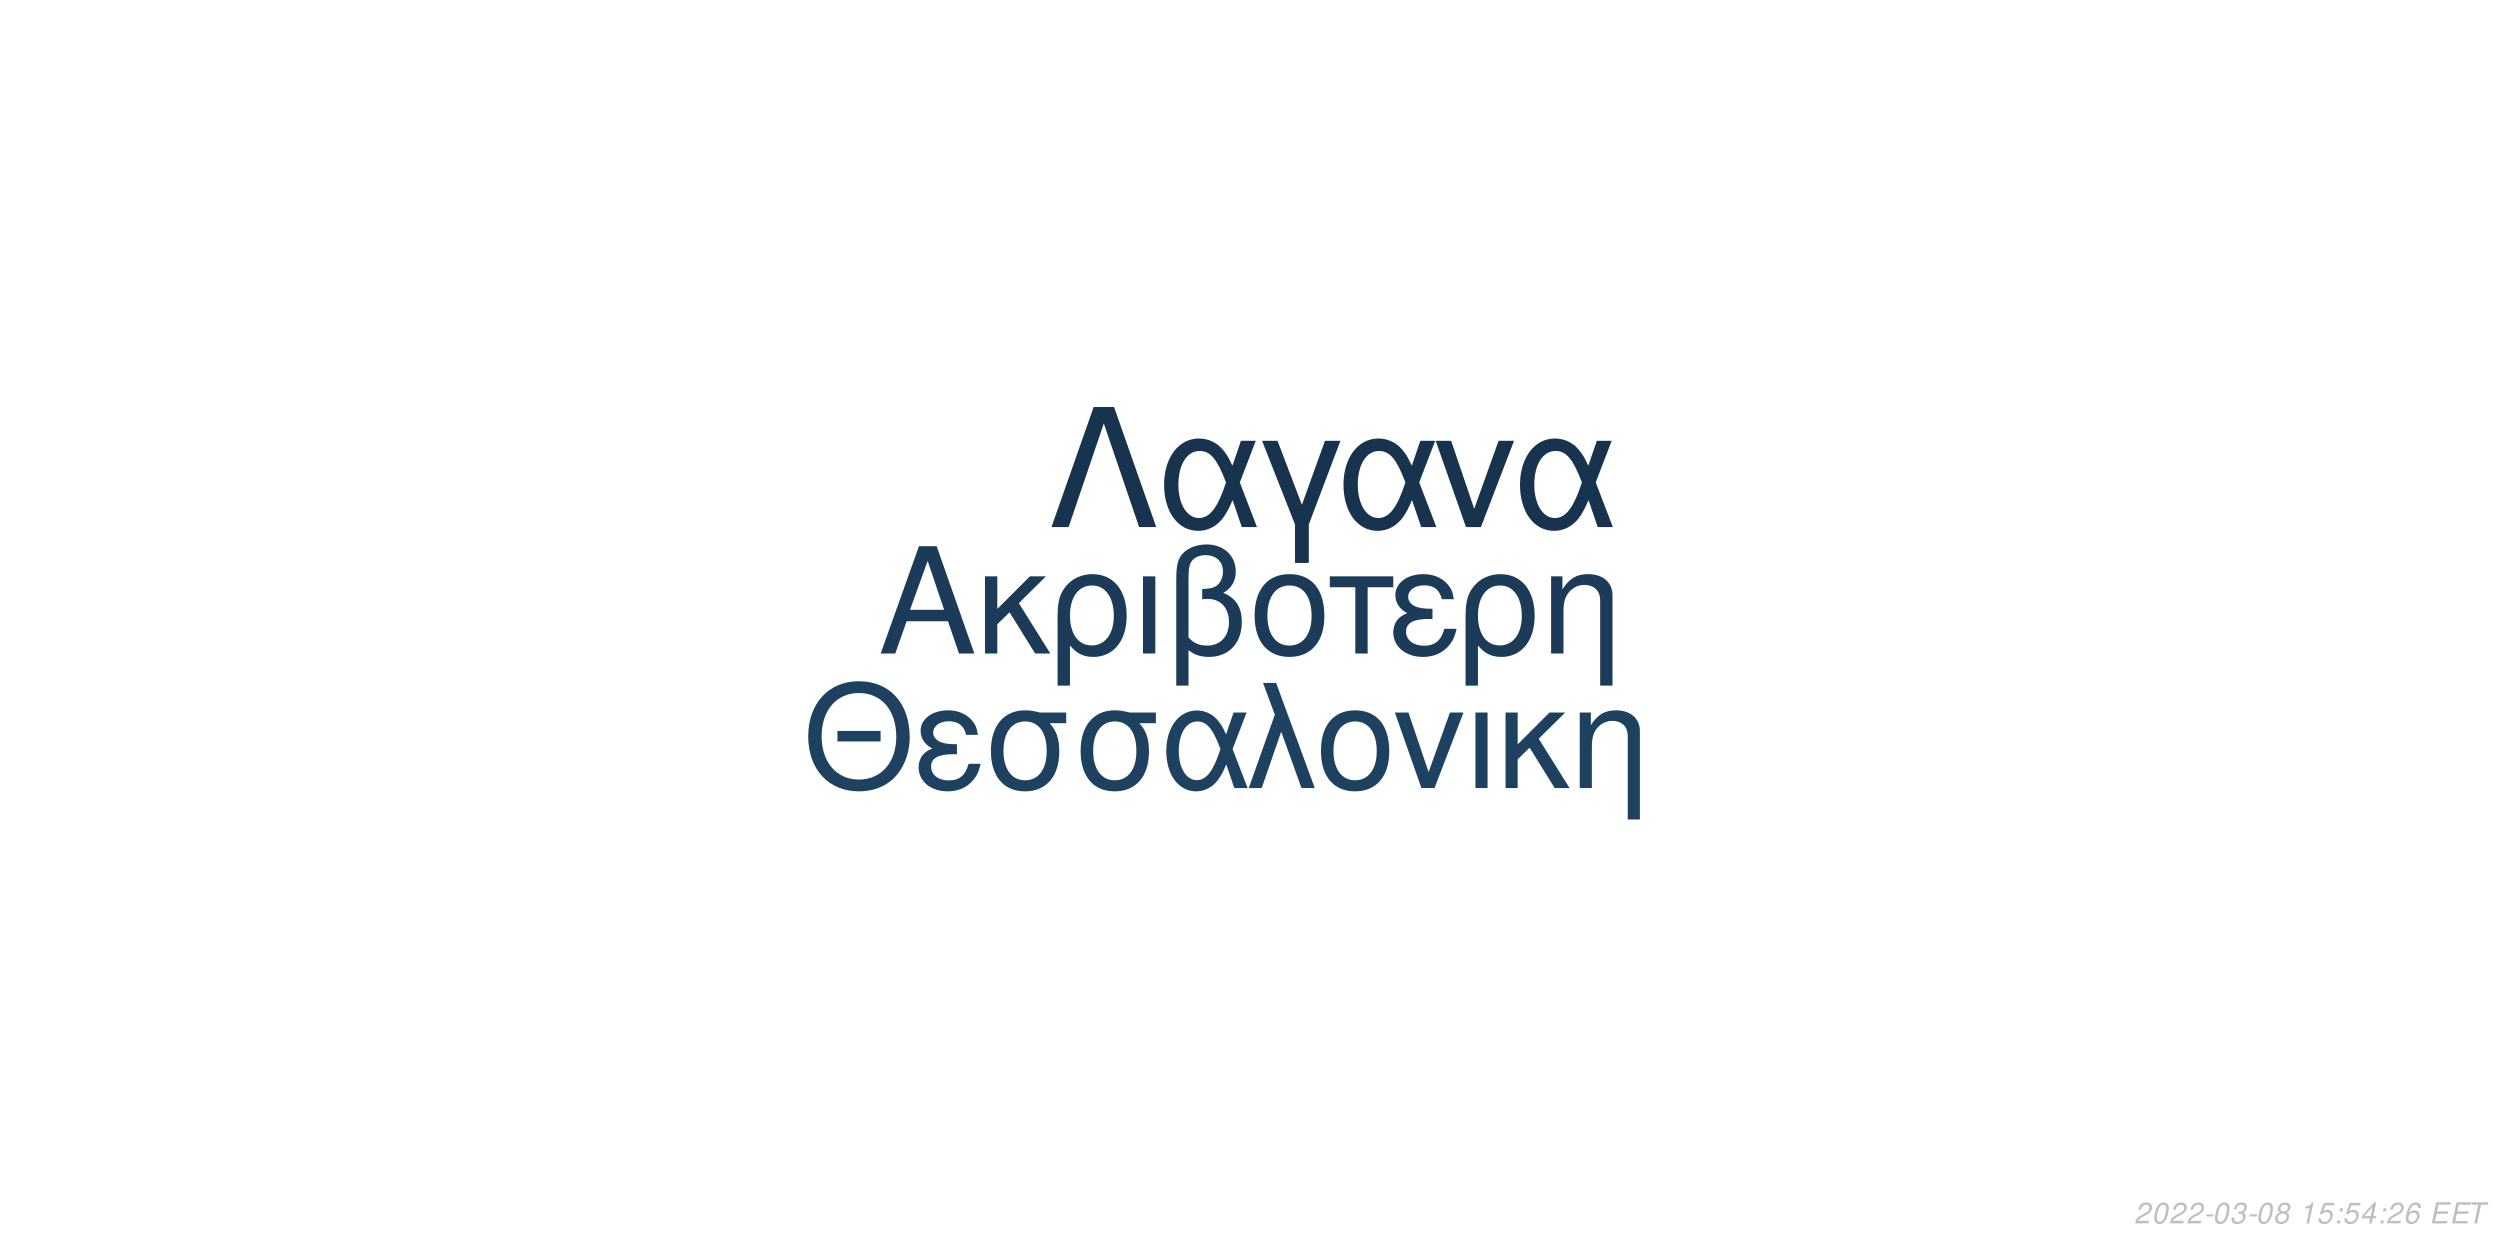
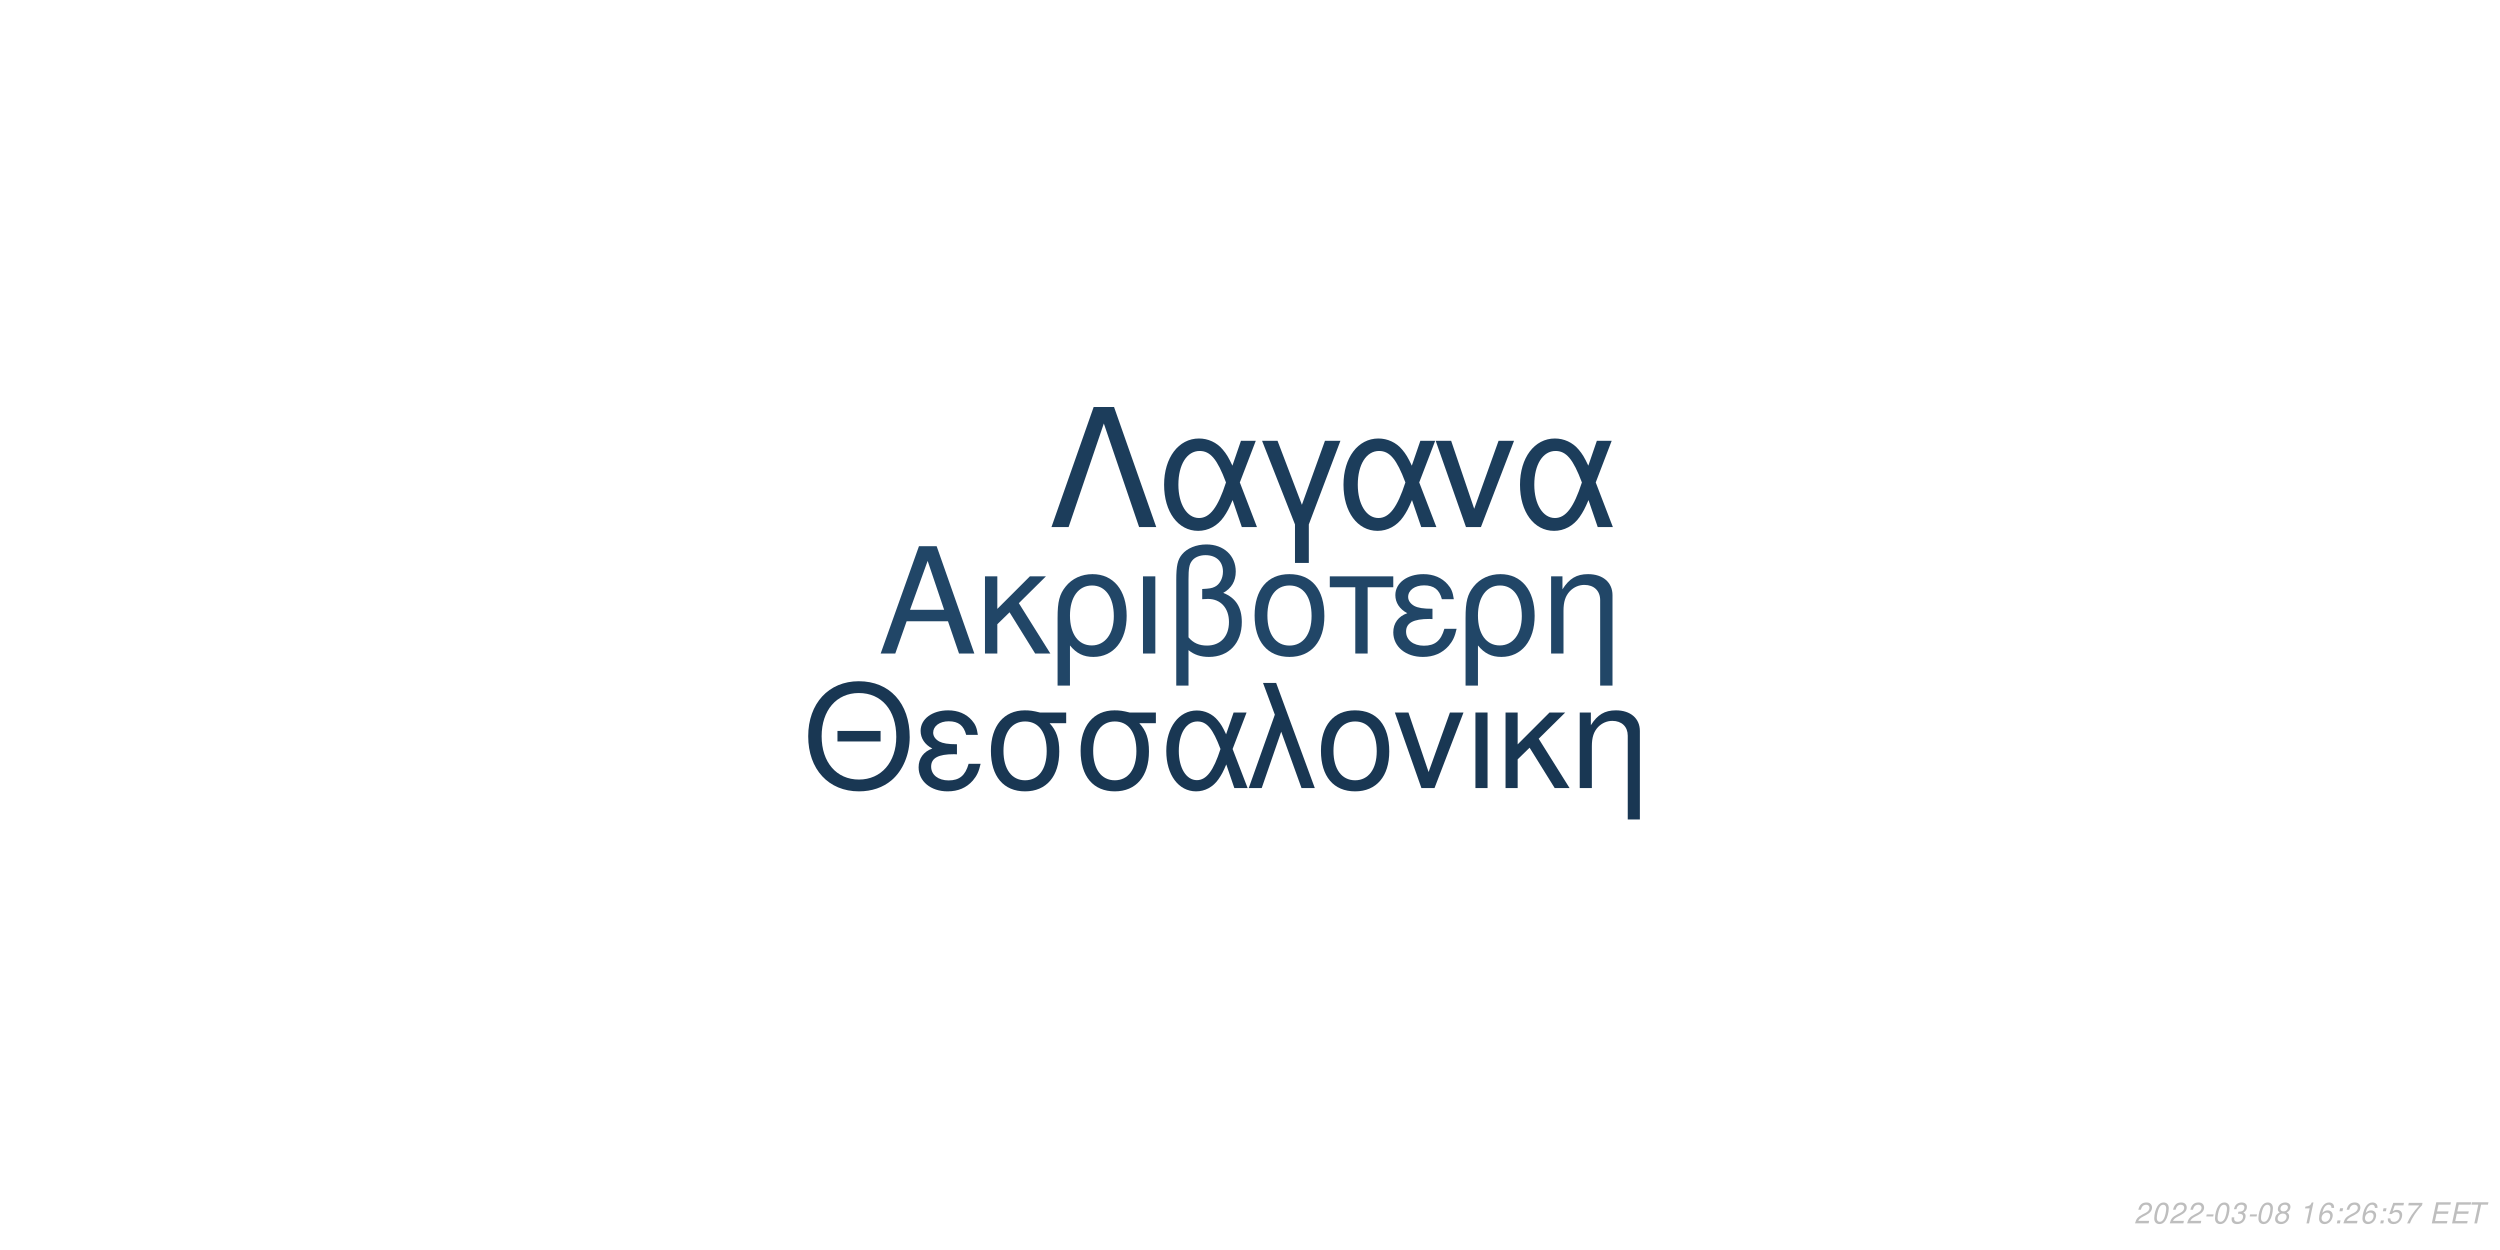
<svg xmlns="http://www.w3.org/2000/svg" xmlns:xlink="http://www.w3.org/1999/xlink" width="864pt" height="432pt" viewBox="0 0 864 432" version="1.1">
  <defs>
    <g>
      <symbol overflow="visible" id="glyph0-0">
        <path style="stroke:none;" d="" />
      </symbol>
      <symbol overflow="visible" id="glyph0-1">
        <path style="stroke:none;" d="M 24.125 -11.141 L 27.938 0 L 33.234 0 L 20.203 -37.094 L 14.094 -37.094 L 0.859 0 L 5.906 0 L 9.828 -11.141 Z M 22.797 -15.109 L 11 -15.109 L 17.094 -32.016 Z M 22.797 -15.109 " />
      </symbol>
      <symbol overflow="visible" id="glyph0-2">
        <path style="stroke:none;" d="M 7.172 -15.422 L 7.172 -26.672 L 2.906 -26.672 L 2.906 0 L 7.172 0 L 7.172 -10.125 L 11.406 -14.25 L 20.25 0 L 25.5 0 L 14.609 -17.406 L 23.969 -26.672 L 18.422 -26.672 Z M 7.172 -15.422 " />
      </symbol>
      <symbol overflow="visible" id="glyph0-3">
        <path style="stroke:none;" d="M 3 11.094 L 7.281 11.094 L 7.281 -2.797 C 9.516 -0.047 11.953 1.172 15.375 1.172 C 22.344 1.172 26.875 -4.422 26.875 -13.031 C 26.875 -21.891 22.297 -27.438 15.062 -27.438 C 11.297 -27.438 7.984 -25.906 5.797 -23.156 C 3.672 -20.516 3 -17.969 3 -12.359 Z M 14.906 -23.516 C 19.547 -23.516 22.438 -19.438 22.438 -12.922 C 22.438 -6.812 19.391 -2.797 14.812 -2.797 C 10.172 -2.797 7.281 -6.766 7.281 -13.125 C 7.281 -19.484 10.234 -23.516 14.906 -23.516 Z M 14.906 -23.516 " />
      </symbol>
      <symbol overflow="visible" id="glyph0-4">
        <path style="stroke:none;" d="M 3.516 0 L 7.781 0 L 7.781 -26.672 L 3.516 -26.672 Z M 3.516 0 " />
      </symbol>
      <symbol overflow="visible" id="glyph0-5">
        <path style="stroke:none;" d="M 4.016 11.094 L 8.25 11.094 L 8.25 -1.172 C 10.172 0.406 12.422 1.172 15.312 1.172 C 22.188 1.172 26.672 -3.609 26.672 -10.891 C 26.672 -15.984 24.578 -19.234 20.25 -20.969 C 23.109 -22.547 24.578 -25.031 24.578 -28.344 C 24.578 -33.844 20.406 -37.703 14.453 -37.703 C 10.938 -37.703 7.734 -36.391 6 -34.25 C 4.484 -32.422 4.016 -30.328 4.016 -25.391 Z M 8.25 -25.656 C 8.25 -29.359 8.5 -30.844 9.469 -32.062 C 10.375 -33.281 12.156 -34 14.094 -34 C 17.812 -34 20.156 -31.812 20.156 -28.297 C 20.156 -25.953 18.984 -23.812 17.297 -23.047 C 16.281 -22.547 15.469 -22.438 12.984 -22.297 L 12.984 -18.781 C 13.734 -18.828 14.344 -18.875 14.969 -18.875 C 19.344 -18.875 22.234 -15.719 22.234 -10.891 C 22.234 -5.906 19.281 -2.75 14.656 -2.75 C 11.953 -2.75 9.922 -3.609 8.25 -5.594 Z M 8.25 -25.656 " />
      </symbol>
      <symbol overflow="visible" id="glyph0-6">
        <path style="stroke:none;" d="M 14.094 -27.438 C 6.562 -27.438 2.094 -22.094 2.094 -13.125 C 2.094 -4.125 6.562 1.172 14.141 1.172 C 21.672 1.172 26.203 -4.172 26.203 -12.922 C 26.203 -22.188 21.828 -27.438 14.094 -27.438 Z M 14.141 -23.516 C 18.938 -23.516 21.781 -19.594 21.781 -12.984 C 21.781 -6.672 18.828 -2.75 14.141 -2.75 C 9.422 -2.75 6.516 -6.672 6.516 -13.125 C 6.516 -19.594 9.422 -23.516 14.141 -23.516 Z M 14.141 -23.516 " />
      </symbol>
      <symbol overflow="visible" id="glyph0-7">
        <path style="stroke:none;" d="M 7.891 0 L 12.156 0 L 12.156 -22.906 L 21.016 -22.906 L 21.016 -26.672 L -0.922 -26.672 L -0.922 -22.906 L 7.891 -22.906 Z M 7.891 0 " />
      </symbol>
      <symbol overflow="visible" id="glyph0-8">
        <path style="stroke:none;" d="M 14.562 -15.469 C 11.344 -15.469 9.562 -15.781 8.297 -16.438 C 6.922 -17.203 6.156 -18.328 6.156 -19.547 C 6.156 -21.891 8.453 -23.562 11.656 -23.562 C 15.062 -23.562 16.953 -22.094 17.812 -18.781 L 21.938 -18.781 C 21.578 -21.266 21.062 -22.5 19.797 -23.922 C 17.812 -26.203 14.906 -27.438 11.453 -27.438 C 5.797 -27.438 1.734 -24.375 1.734 -20.203 C 1.734 -17.609 3.156 -15.375 5.859 -13.938 C 2.797 -12.875 1.016 -10.484 1.016 -7.328 C 1.016 -2.391 5.297 1.172 11.25 1.172 C 14.969 1.172 17.906 -0.109 20.156 -2.641 C 21.578 -4.328 22.297 -5.797 22.906 -8.547 L 18.672 -8.547 C 17.5 -4.422 15.422 -2.703 11.609 -2.703 C 7.938 -2.703 5.438 -4.688 5.438 -7.578 C 5.438 -10.578 7.938 -11.953 13.484 -11.953 C 13.641 -11.953 14.094 -11.953 14.562 -11.906 Z M 14.562 -15.469 " />
      </symbol>
      <symbol overflow="visible" id="glyph0-9">
        <path style="stroke:none;" d="M 3.562 -26.672 L 3.562 0 L 7.844 0 L 7.844 -14.703 C 7.844 -17.906 8.5 -19.891 10.031 -21.531 C 11.406 -22.953 13.188 -23.719 15.062 -23.719 C 18.375 -23.719 20.516 -21.672 20.516 -18.469 L 20.516 11.094 L 24.781 11.094 L 24.781 -20.156 C 24.781 -24.578 21.469 -27.438 16.328 -27.438 C 12.359 -27.438 9.828 -25.906 7.484 -22.188 L 7.484 -26.672 Z M 3.562 -26.672 " />
      </symbol>
      <symbol overflow="visible" id="glyph1-0">
        <path style="stroke:none;" d="" />
      </symbol>
      <symbol overflow="visible" id="glyph1-1">
        <path style="stroke:none;" d="M 26.859 -19.734 L 11.953 -19.734 L 11.953 -16.094 L 26.859 -16.094 Z M 19.328 -36.922 C 8.922 -36.922 1.844 -29.25 1.844 -17.891 C 1.844 -6.484 8.875 1.141 19.391 1.141 C 23.812 1.141 27.703 -0.203 30.641 -2.688 C 34.578 -6.031 36.922 -11.656 36.922 -17.594 C 36.922 -29.297 30 -36.922 19.328 -36.922 Z M 19.328 -32.844 C 27.203 -32.844 32.281 -26.906 32.281 -17.688 C 32.281 -8.922 27.062 -2.938 19.391 -2.938 C 11.609 -2.938 6.484 -8.922 6.484 -17.891 C 6.484 -26.859 11.609 -32.844 19.328 -32.844 Z M 19.328 -32.844 " />
      </symbol>
      <symbol overflow="visible" id="glyph1-2">
        <path style="stroke:none;" d="M 14.25 -15.141 C 11.109 -15.141 9.375 -15.453 8.125 -16.094 C 6.781 -16.844 6.031 -17.938 6.031 -19.141 C 6.031 -21.422 8.266 -23.078 11.406 -23.078 C 14.75 -23.078 16.594 -21.625 17.438 -18.391 L 21.469 -18.391 C 21.125 -20.828 20.625 -22.031 19.391 -23.422 C 17.438 -25.656 14.594 -26.859 11.219 -26.859 C 5.688 -26.859 1.688 -23.875 1.688 -19.781 C 1.688 -17.234 3.094 -15.047 5.734 -13.656 C 2.734 -12.609 1 -10.266 1 -7.172 C 1 -2.344 5.188 1.141 11.016 1.141 C 14.656 1.141 17.547 -0.094 19.734 -2.594 C 21.125 -4.234 21.828 -5.688 22.422 -8.375 L 18.281 -8.375 C 17.141 -4.328 15.094 -2.641 11.359 -2.641 C 7.766 -2.641 5.328 -4.578 5.328 -7.422 C 5.328 -10.359 7.766 -11.703 13.203 -11.703 C 13.359 -11.703 13.797 -11.703 14.25 -11.656 Z M 14.25 -15.141 " />
      </symbol>
      <symbol overflow="visible" id="glyph1-3">
        <path style="stroke:none;" d="M 29 -26.109 L 19.938 -26.109 C 17.594 -26.703 16.438 -26.859 14.703 -26.859 C 7.469 -26.859 2.984 -21.469 2.984 -12.859 C 2.984 -4.031 7.375 1.141 14.797 1.141 C 22.172 1.141 26.609 -4.078 26.609 -12.656 C 26.609 -17.047 25.656 -19.828 23.266 -22.422 L 29 -22.422 Z M 14.797 -23.016 C 19.531 -23.016 22.266 -19.234 22.266 -12.75 C 22.266 -6.531 19.438 -2.688 14.797 -2.688 C 10.172 -2.688 7.328 -6.531 7.328 -12.859 C 7.328 -19.188 10.172 -23.016 14.797 -23.016 Z M 14.797 -23.016 " />
      </symbol>
      <symbol overflow="visible" id="glyph1-4">
        <path style="stroke:none;" d="M 29.344 -26.109 L 24.859 -26.109 L 22.266 -18.578 C 21.125 -21.031 20.484 -22.125 19.328 -23.469 C 17.547 -25.609 14.906 -26.812 12.156 -26.812 C 5.984 -26.812 1.594 -20.984 1.594 -12.812 C 1.594 -4.578 5.828 1.141 11.906 1.141 C 14.953 1.141 17.734 -0.344 19.625 -3.047 C 20.672 -4.531 21.281 -5.688 22.328 -8.172 L 25.109 0 L 29.703 0 L 24.516 -13.5 Z M 20.328 -13.5 C 17.891 -5.922 15.453 -2.734 12.156 -2.734 C 8.516 -2.734 5.922 -6.922 5.922 -12.812 C 5.922 -18.938 8.516 -23.016 12.359 -23.016 C 15.594 -23.016 17.688 -20.531 20.328 -13.5 Z M 20.328 -13.5 " />
      </symbol>
      <symbol overflow="visible" id="glyph1-5">
        <path style="stroke:none;" d="M 1.094 0 L 5.578 0 L 12.312 -19.484 L 19.328 0 L 23.922 0 L 10.562 -36.328 L 6.031 -36.328 L 10.109 -25.359 Z M 1.094 0 " />
      </symbol>
      <symbol overflow="visible" id="glyph1-6">
        <path style="stroke:none;" d="M 13.797 -26.859 C 6.422 -26.859 2.047 -21.625 2.047 -12.859 C 2.047 -4.031 6.422 1.141 13.859 1.141 C 21.234 1.141 25.656 -4.078 25.656 -12.656 C 25.656 -21.719 21.375 -26.859 13.797 -26.859 Z M 13.859 -23.016 C 18.531 -23.016 21.328 -19.188 21.328 -12.703 C 21.328 -6.531 18.438 -2.688 13.859 -2.688 C 9.219 -2.688 6.375 -6.531 6.375 -12.859 C 6.375 -19.188 9.219 -23.016 13.859 -23.016 Z M 13.859 -23.016 " />
      </symbol>
      <symbol overflow="visible" id="glyph1-7">
        <path style="stroke:none;" d="M 14.297 0 L 24.312 -26.109 L 19.625 -26.109 L 12.25 -5.531 L 5.281 -26.109 L 0.594 -26.109 L 9.766 0 Z M 14.297 0 " />
      </symbol>
      <symbol overflow="visible" id="glyph1-8">
        <path style="stroke:none;" d="M 3.438 0 L 7.625 0 L 7.625 -26.109 L 3.438 -26.109 Z M 3.438 0 " />
      </symbol>
      <symbol overflow="visible" id="glyph1-9">
        <path style="stroke:none;" d="M 7.031 -15.094 L 7.031 -26.109 L 2.844 -26.109 L 2.844 0 L 7.031 0 L 7.031 -9.922 L 11.156 -13.953 L 19.828 0 L 24.969 0 L 14.297 -17.047 L 23.469 -26.109 L 18.031 -26.109 Z M 7.031 -15.094 " />
      </symbol>
      <symbol overflow="visible" id="glyph1-10">
        <path style="stroke:none;" d="M 3.484 -26.109 L 3.484 0 L 7.672 0 L 7.672 -14.406 C 7.672 -17.547 8.328 -19.484 9.812 -21.078 C 11.156 -22.469 12.906 -23.219 14.75 -23.219 C 17.984 -23.219 20.078 -21.234 20.078 -18.094 L 20.078 10.859 L 24.266 10.859 L 24.266 -19.734 C 24.266 -24.062 21.031 -26.859 16 -26.859 C 12.109 -26.859 9.609 -25.359 7.328 -21.719 L 7.328 -26.109 Z M 3.484 -26.109 " />
      </symbol>
      <symbol overflow="visible" id="glyph2-0">
        <path style="stroke:none;" d="" />
      </symbol>
      <symbol overflow="visible" id="glyph2-1">
        <path style="stroke:none;" d="M 22.531 -41.484 L 15.484 -41.484 L 0.906 0 L 6.828 0 L 19 -35.797 L 31.188 0 L 37.109 0 Z M 22.531 -41.484 " />
      </symbol>
      <symbol overflow="visible" id="glyph2-2">
        <path style="stroke:none;" d="M 33.516 -29.812 L 28.391 -29.812 L 25.438 -21.219 C 24.125 -24.016 23.391 -25.266 22.078 -26.797 C 20.031 -29.25 17.016 -30.609 13.891 -30.609 C 6.828 -30.609 1.828 -23.953 1.828 -14.625 C 1.828 -5.234 6.656 1.312 13.594 1.312 C 17.078 1.312 20.266 -0.391 22.422 -3.469 C 23.609 -5.172 24.297 -6.484 25.5 -9.328 L 28.688 0 L 33.922 0 L 28 -15.422 Z M 23.219 -15.422 C 20.422 -6.766 17.641 -3.125 13.891 -3.125 C 9.734 -3.125 6.766 -7.906 6.766 -14.625 C 6.766 -21.625 9.734 -26.297 14.109 -26.297 C 17.812 -26.297 20.203 -23.453 23.219 -15.422 Z M 23.219 -15.422 " />
      </symbol>
      <symbol overflow="visible" id="glyph2-3">
        <path style="stroke:none;" d="M 12.062 12.406 L 16.844 12.406 L 16.844 -0.906 L 27.766 -29.812 L 22.422 -29.812 L 14.453 -7.688 L 6.031 -29.812 L 0.688 -29.812 L 12.062 -0.906 Z M 12.062 12.406 " />
      </symbol>
      <symbol overflow="visible" id="glyph2-4">
        <path style="stroke:none;" d="M 16.328 0 L 27.766 -29.812 L 22.422 -29.812 L 14 -6.312 L 6.031 -29.812 L 0.688 -29.812 L 11.156 0 Z M 16.328 0 " />
      </symbol>
      <symbol overflow="visible" id="glyph3-0">
        <path style="stroke:none;" d="" />
      </symbol>
      <symbol overflow="visible" id="glyph3-1">
        <path style="stroke:none;" d="M 5.234 -0.875 L 1.469 -0.875 C 1.641 -1.375 2.203 -1.891 3.109 -2.344 L 4.234 -2.938 C 5.562 -3.625 6.219 -4.469 6.219 -5.484 C 6.219 -5.938 6.062 -6.359 5.797 -6.656 C 5.469 -7.047 4.984 -7.234 4.312 -7.234 C 2.766 -7.234 1.891 -6.453 1.484 -4.734 L 2.375 -4.734 C 2.484 -5.188 2.609 -5.484 2.797 -5.75 C 3.094 -6.203 3.609 -6.453 4.188 -6.453 C 4.891 -6.453 5.344 -6.031 5.344 -5.375 C 5.344 -4.703 4.859 -4.094 4.016 -3.656 L 2.984 -3.125 C 1.234 -2.188 0.797 -1.656 0.344 -0.016 L 5.047 -0.016 Z M 5.234 -0.875 " />
      </symbol>
      <symbol overflow="visible" id="glyph3-2">
        <path style="stroke:none;" d="M 4.203 -7.234 C 3.375 -7.234 2.688 -6.812 2.125 -5.984 C 1.484 -5.047 0.984 -3.188 0.984 -1.734 C 0.984 -1.109 1.172 -0.562 1.484 -0.266 C 1.797 0.047 2.281 0.234 2.766 0.234 C 3.625 0.234 4.281 -0.156 4.859 -1.016 C 5.516 -1.953 6 -3.797 6 -5.266 C 6 -6.5 5.328 -7.234 4.203 -7.234 Z M 4.094 -6.453 C 4.734 -6.453 5.125 -5.984 5.125 -5.156 C 5.125 -4.203 4.781 -2.625 4.406 -1.812 C 3.984 -0.938 3.516 -0.547 2.875 -0.547 C 2.25 -0.547 1.875 -1.031 1.875 -1.828 C 1.875 -2.797 2.203 -4.344 2.594 -5.203 C 2.984 -6.047 3.453 -6.453 4.094 -6.453 Z M 4.094 -6.453 " />
      </symbol>
      <symbol overflow="visible" id="glyph3-3">
        <path style="stroke:none;" d="M 3.516 -3.125 L 1.125 -3.125 L 0.969 -2.406 L 3.359 -2.406 Z M 3.516 -3.125 " />
      </symbol>
      <symbol overflow="visible" id="glyph3-4">
        <path style="stroke:none;" d="M 2.922 -3.312 C 3.125 -3.344 3.234 -3.344 3.375 -3.344 C 4.203 -3.344 4.688 -3 4.688 -2.406 C 4.688 -1.312 3.906 -0.547 2.781 -0.547 C 2.047 -0.547 1.594 -0.938 1.594 -1.562 C 1.594 -1.719 1.609 -1.844 1.656 -2.094 L 0.766 -2.094 C 0.734 -1.797 0.719 -1.641 0.719 -1.469 C 0.719 -0.375 1.406 0.234 2.641 0.234 C 3.547 0.234 4.297 -0.078 4.812 -0.656 C 5.266 -1.156 5.562 -1.875 5.562 -2.547 C 5.562 -3.125 5.344 -3.453 4.797 -3.734 C 5.641 -4.234 6.016 -4.844 6.016 -5.734 C 6.016 -6.656 5.312 -7.234 4.203 -7.234 C 3.375 -7.234 2.672 -6.938 2.188 -6.375 C 1.891 -6.031 1.703 -5.641 1.516 -4.906 L 2.391 -4.906 C 2.5 -5.359 2.594 -5.594 2.734 -5.812 C 3.047 -6.234 3.516 -6.453 4.078 -6.453 C 4.734 -6.453 5.141 -6.125 5.141 -5.578 C 5.141 -5.188 5.016 -4.797 4.797 -4.547 C 4.516 -4.234 4 -4.062 3.266 -4.062 L 3.078 -4.062 Z M 2.922 -3.312 " />
      </symbol>
      <symbol overflow="visible" id="glyph3-5">
        <path style="stroke:none;" d="M 4.766 -3.797 C 5.078 -3.969 5.234 -4.078 5.438 -4.234 C 5.812 -4.594 6.062 -5.172 6.062 -5.734 C 6.062 -6.625 5.344 -7.234 4.266 -7.234 C 2.812 -7.234 1.703 -6.219 1.703 -4.875 C 1.703 -4.406 1.875 -4.125 2.359 -3.812 C 1.297 -3.312 0.75 -2.516 0.75 -1.469 C 0.75 -0.438 1.547 0.234 2.812 0.234 C 3.656 0.234 4.359 -0.094 4.938 -0.734 C 5.359 -1.234 5.609 -1.859 5.609 -2.438 C 5.609 -3.047 5.312 -3.516 4.766 -3.797 Z M 4.109 -6.453 C 4.797 -6.453 5.188 -6.125 5.188 -5.578 C 5.188 -5.266 5.062 -4.922 4.859 -4.672 C 4.562 -4.312 4.188 -4.156 3.656 -4.156 C 2.984 -4.156 2.594 -4.453 2.594 -4.984 C 2.594 -5.859 3.203 -6.453 4.109 -6.453 Z M 3.453 -3.406 C 4.234 -3.406 4.734 -2.984 4.734 -2.312 C 4.734 -1.312 3.922 -0.547 2.875 -0.547 C 2.125 -0.547 1.625 -0.969 1.625 -1.625 C 1.625 -2.609 2.438 -3.406 3.453 -3.406 Z M 3.453 -3.406 " />
      </symbol>
      <symbol overflow="visible" id="glyph3-6">
        <path style="stroke:none;" d="" />
      </symbol>
      <symbol overflow="visible" id="glyph3-7">
        <path style="stroke:none;" d="M 3.703 -5.188 L 2.594 0 L 3.469 0 L 5.016 -7.234 L 4.438 -7.234 C 3.906 -6.156 3.688 -6.016 2.234 -5.812 L 2.109 -5.188 Z M 3.703 -5.188 " />
      </symbol>
      <symbol overflow="visible" id="glyph3-8">
-         <path style="stroke:none;" d="M 6.297 -7.094 L 2.594 -7.094 L 1.234 -3.234 L 2.047 -3.234 C 2.656 -3.766 2.938 -3.906 3.531 -3.906 C 4.328 -3.906 4.797 -3.453 4.797 -2.688 C 4.797 -1.438 3.969 -0.547 2.828 -0.547 C 2.031 -0.547 1.609 -0.938 1.578 -1.734 L 0.703 -1.734 L 0.703 -1.516 C 0.703 -0.938 0.844 -0.547 1.188 -0.266 C 1.562 0.062 2.078 0.234 2.703 0.234 C 3.656 0.234 4.391 -0.156 4.984 -0.922 C 5.422 -1.5 5.672 -2.234 5.672 -2.953 C 5.672 -4 4.938 -4.672 3.812 -4.672 C 3.328 -4.672 2.906 -4.547 2.406 -4.234 L 3.109 -6.219 L 6.109 -6.219 Z M 6.297 -7.094 " />
+         <path style="stroke:none;" d="M 6.125 -5.344 L 6.141 -5.625 C 6.141 -6.609 5.453 -7.234 4.391 -7.234 C 3.438 -7.234 2.641 -6.719 2.016 -5.703 C 1.422 -4.781 0.938 -2.953 0.938 -1.688 C 0.938 -0.516 1.688 0.234 2.859 0.234 C 3.703 0.234 4.438 -0.156 5 -0.875 C 5.406 -1.422 5.672 -2.156 5.672 -2.766 C 5.672 -3.812 4.969 -4.5 3.906 -4.5 C 3.234 -4.5 2.672 -4.234 2.094 -3.625 C 2.406 -5.375 3.234 -6.453 4.25 -6.453 C 4.703 -6.453 5.062 -6.234 5.172 -5.844 C 5.203 -5.719 5.234 -5.578 5.25 -5.344 Z M 3.656 -3.734 C 4.344 -3.734 4.797 -3.281 4.797 -2.625 C 4.797 -1.469 3.984 -0.547 2.984 -0.547 C 2.297 -0.547 1.812 -1.047 1.812 -1.766 C 1.812 -2.859 2.625 -3.734 3.656 -3.734 Z M 3.656 -3.734 " />
      </symbol>
      <symbol overflow="visible" id="glyph3-9">
        <path style="stroke:none;" d="M 2.359 -1.031 L 1.312 -1.031 L 1.094 0 L 2.141 0 Z M 3.266 -5.234 L 2.219 -5.234 L 2 -4.203 L 3.047 -4.203 Z M 3.266 -5.234 " />
      </symbol>
      <symbol overflow="visible" id="glyph3-10">
-         <path style="stroke:none;" d="M 3.625 -1.75 L 3.266 0 L 4.141 0 L 4.516 -1.75 L 5.562 -1.75 L 5.734 -2.531 L 4.688 -2.531 L 5.688 -7.234 L 5.016 -7.234 L 0.844 -2.672 L 0.641 -1.75 Z M 3.797 -2.531 L 1.594 -2.531 L 4.469 -5.703 Z M 3.797 -2.531 " />
+         <path style="stroke:none;" d="M 6.297 -7.094 L 2.594 -7.094 L 1.234 -3.234 L 2.047 -3.234 C 2.656 -3.766 2.938 -3.906 3.531 -3.906 C 4.328 -3.906 4.797 -3.453 4.797 -2.688 C 4.797 -1.438 3.969 -0.547 2.828 -0.547 C 2.031 -0.547 1.609 -0.938 1.578 -1.734 L 0.703 -1.734 L 0.703 -1.516 C 0.703 -0.938 0.844 -0.547 1.188 -0.266 C 1.562 0.062 2.078 0.234 2.703 0.234 C 3.656 0.234 4.391 -0.156 4.984 -0.922 C 5.422 -1.5 5.672 -2.234 5.672 -2.953 C 5.672 -4 4.938 -4.672 3.812 -4.672 C 3.328 -4.672 2.906 -4.547 2.406 -4.234 L 3.109 -6.219 L 6.109 -6.219 Z M 6.297 -7.094 " />
      </symbol>
      <symbol overflow="visible" id="glyph3-11">
-         <path style="stroke:none;" d="M 6.125 -5.344 L 6.141 -5.625 C 6.141 -6.609 5.453 -7.234 4.391 -7.234 C 3.438 -7.234 2.641 -6.719 2.016 -5.703 C 1.422 -4.781 0.938 -2.953 0.938 -1.688 C 0.938 -0.516 1.688 0.234 2.859 0.234 C 3.703 0.234 4.438 -0.156 5 -0.875 C 5.406 -1.422 5.672 -2.156 5.672 -2.766 C 5.672 -3.812 4.969 -4.5 3.906 -4.5 C 3.234 -4.5 2.672 -4.234 2.094 -3.625 C 2.406 -5.375 3.234 -6.453 4.25 -6.453 C 4.703 -6.453 5.062 -6.234 5.172 -5.844 C 5.203 -5.719 5.234 -5.578 5.25 -5.344 Z M 3.656 -3.734 C 4.344 -3.734 4.797 -3.281 4.797 -2.625 C 4.797 -1.469 3.984 -0.547 2.984 -0.547 C 2.297 -0.547 1.812 -1.047 1.812 -1.766 C 1.812 -2.859 2.625 -3.734 3.656 -3.734 Z M 3.656 -3.734 " />
+         <path style="stroke:none;" d="M 6.703 -7.094 L 1.953 -7.094 L 1.766 -6.219 L 5.594 -6.219 C 3.344 -3.688 2.266 -2.109 1.375 0 L 2.344 0 C 3.031 -1.906 4.828 -4.594 6.547 -6.281 Z M 6.703 -7.094 " />
      </symbol>
      <symbol overflow="visible" id="glyph3-12">
        <path style="stroke:none;" d="M 2.547 -3.312 L 6.5 -3.312 L 6.688 -4.141 L 2.719 -4.141 L 3.219 -6.469 L 7.344 -6.469 L 7.516 -7.297 L 2.453 -7.297 L 0.906 0 L 6.125 0 L 6.297 -0.812 L 2.016 -0.812 Z M 2.547 -3.312 " />
      </symbol>
      <symbol overflow="visible" id="glyph3-13">
        <path style="stroke:none;" d="M 4.938 -6.469 L 7.312 -6.469 L 7.484 -7.297 L 1.75 -7.297 L 1.578 -6.469 L 3.984 -6.469 L 2.609 0 L 3.547 0 Z M 4.938 -6.469 " />
      </symbol>
    </g>
  </defs>
  <g id="surface1">
    <rect x="0" y="0" width="864" height="432" style="fill:rgb(100%,100%,100%);fill-opacity:1;stroke:none;" />
-     <g style="fill:rgb(10.588%,23.137%,34.902%);fill-opacity:1;">
+     <g style="fill:rgb(12.941%,27.451%,40.392%);fill-opacity:1;">
      <use xlink:href="#glyph0-1" x="303.5" y="225.861" />
      <use xlink:href="#glyph0-2" x="337.5" y="225.861" />
      <use xlink:href="#glyph0-3" x="362.5" y="225.861" />
      <use xlink:href="#glyph0-4" x="391.5" y="225.861" />
      <use xlink:href="#glyph0-5" x="402.5" y="225.861" />
      <use xlink:href="#glyph0-6" x="431.5" y="225.861" />
      <use xlink:href="#glyph0-7" x="460.5" y="225.861" />
      <use xlink:href="#glyph0-8" x="480.5" y="225.861" />
      <use xlink:href="#glyph0-3" x="503.5" y="225.861" />
      <use xlink:href="#glyph0-9" x="532.5" y="225.861" />
    </g>
-     <g style="fill:rgb(11.765%,25.49%,37.647%);fill-opacity:1;">
+     <g style="fill:rgb(9.804%,21.569%,32.549%);fill-opacity:1;">
      <use xlink:href="#glyph1-1" x="277.473" y="272.354" />
      <use xlink:href="#glyph1-2" x="316.473" y="272.354" />
      <use xlink:href="#glyph1-3" x="339.473" y="272.354" />
      <use xlink:href="#glyph1-3" x="370.473" y="272.354" />
      <use xlink:href="#glyph1-4" x="401.473" y="272.354" />
      <use xlink:href="#glyph1-5" x="430.473" y="272.354" />
      <use xlink:href="#glyph1-6" x="454.473" y="272.354" />
      <use xlink:href="#glyph1-7" x="481.473" y="272.354" />
      <use xlink:href="#glyph1-8" x="506.473" y="272.354" />
      <use xlink:href="#glyph1-9" x="517.473" y="272.354" />
      <use xlink:href="#glyph1-10" x="542.473" y="272.354" />
    </g>
-     <g style="fill:rgb(9.02%,20%,30.588%);fill-opacity:1;">
+     <g style="fill:rgb(10.98%,23.922%,35.686%);fill-opacity:1;">
      <use xlink:href="#glyph2-1" x="362.484" y="182.152" />
      <use xlink:href="#glyph2-2" x="400.484" y="182.152" />
      <use xlink:href="#glyph2-3" x="435.484" y="182.152" />
      <use xlink:href="#glyph2-2" x="462.484" y="182.152" />
      <use xlink:href="#glyph2-4" x="495.484" y="182.152" />
      <use xlink:href="#glyph2-2" x="523.484" y="182.152" />
    </g>
    <g style="fill:rgb(74.51%,74.51%,74.51%);fill-opacity:1;">
      <use xlink:href="#glyph3-1" x="737.52" y="422.81" />
      <use xlink:href="#glyph3-2" x="743.52" y="422.81" />
      <use xlink:href="#glyph3-1" x="749.52" y="422.81" />
      <use xlink:href="#glyph3-1" x="755.52" y="422.81" />
      <use xlink:href="#glyph3-3" x="761.52" y="422.81" />
      <use xlink:href="#glyph3-2" x="764.52" y="422.81" />
      <use xlink:href="#glyph3-4" x="770.52" y="422.81" />
      <use xlink:href="#glyph3-3" x="776.52" y="422.81" />
      <use xlink:href="#glyph3-2" x="779.52" y="422.81" />
      <use xlink:href="#glyph3-5" x="785.52" y="422.81" />
      <use xlink:href="#glyph3-6" x="791.52" y="422.81" />
      <use xlink:href="#glyph3-7" x="794.52" y="422.81" />
      <use xlink:href="#glyph3-8" x="800.52" y="422.81" />
      <use xlink:href="#glyph3-9" x="806.52" y="422.81" />
-       <use xlink:href="#glyph3-8" x="809.52" y="422.81" />
-       <use xlink:href="#glyph3-10" x="815.52" y="422.81" />
+       <use xlink:href="#glyph3-1" x="809.52" y="422.81" />
+       <use xlink:href="#glyph3-8" x="815.52" y="422.81" />
      <use xlink:href="#glyph3-9" x="821.52" y="422.81" />
-       <use xlink:href="#glyph3-1" x="824.52" y="422.81" />
+       <use xlink:href="#glyph3-10" x="824.52" y="422.81" />
      <use xlink:href="#glyph3-11" x="830.52" y="422.81" />
      <use xlink:href="#glyph3-6" x="836.52" y="422.81" />
      <use xlink:href="#glyph3-12" x="839.52" y="422.81" />
      <use xlink:href="#glyph3-12" x="846.52" y="422.81" />
      <use xlink:href="#glyph3-13" x="852.52" y="422.81" />
    </g>
  </g>
</svg>
